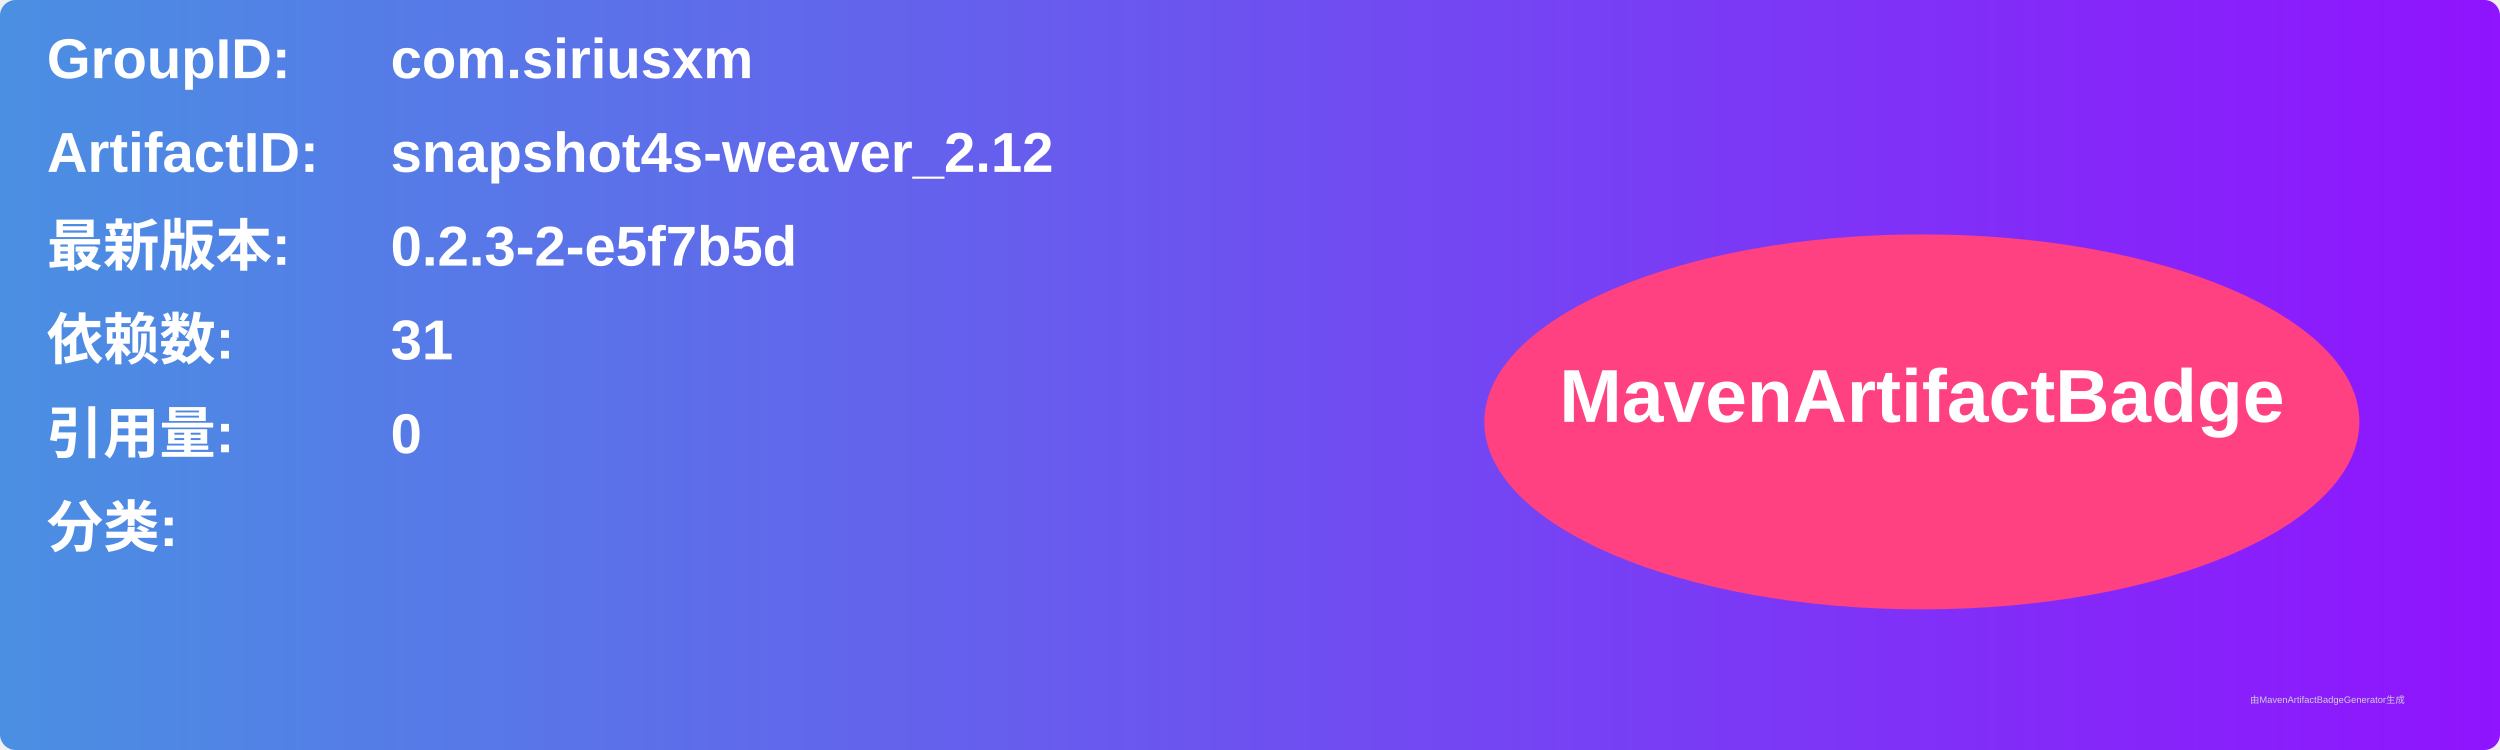
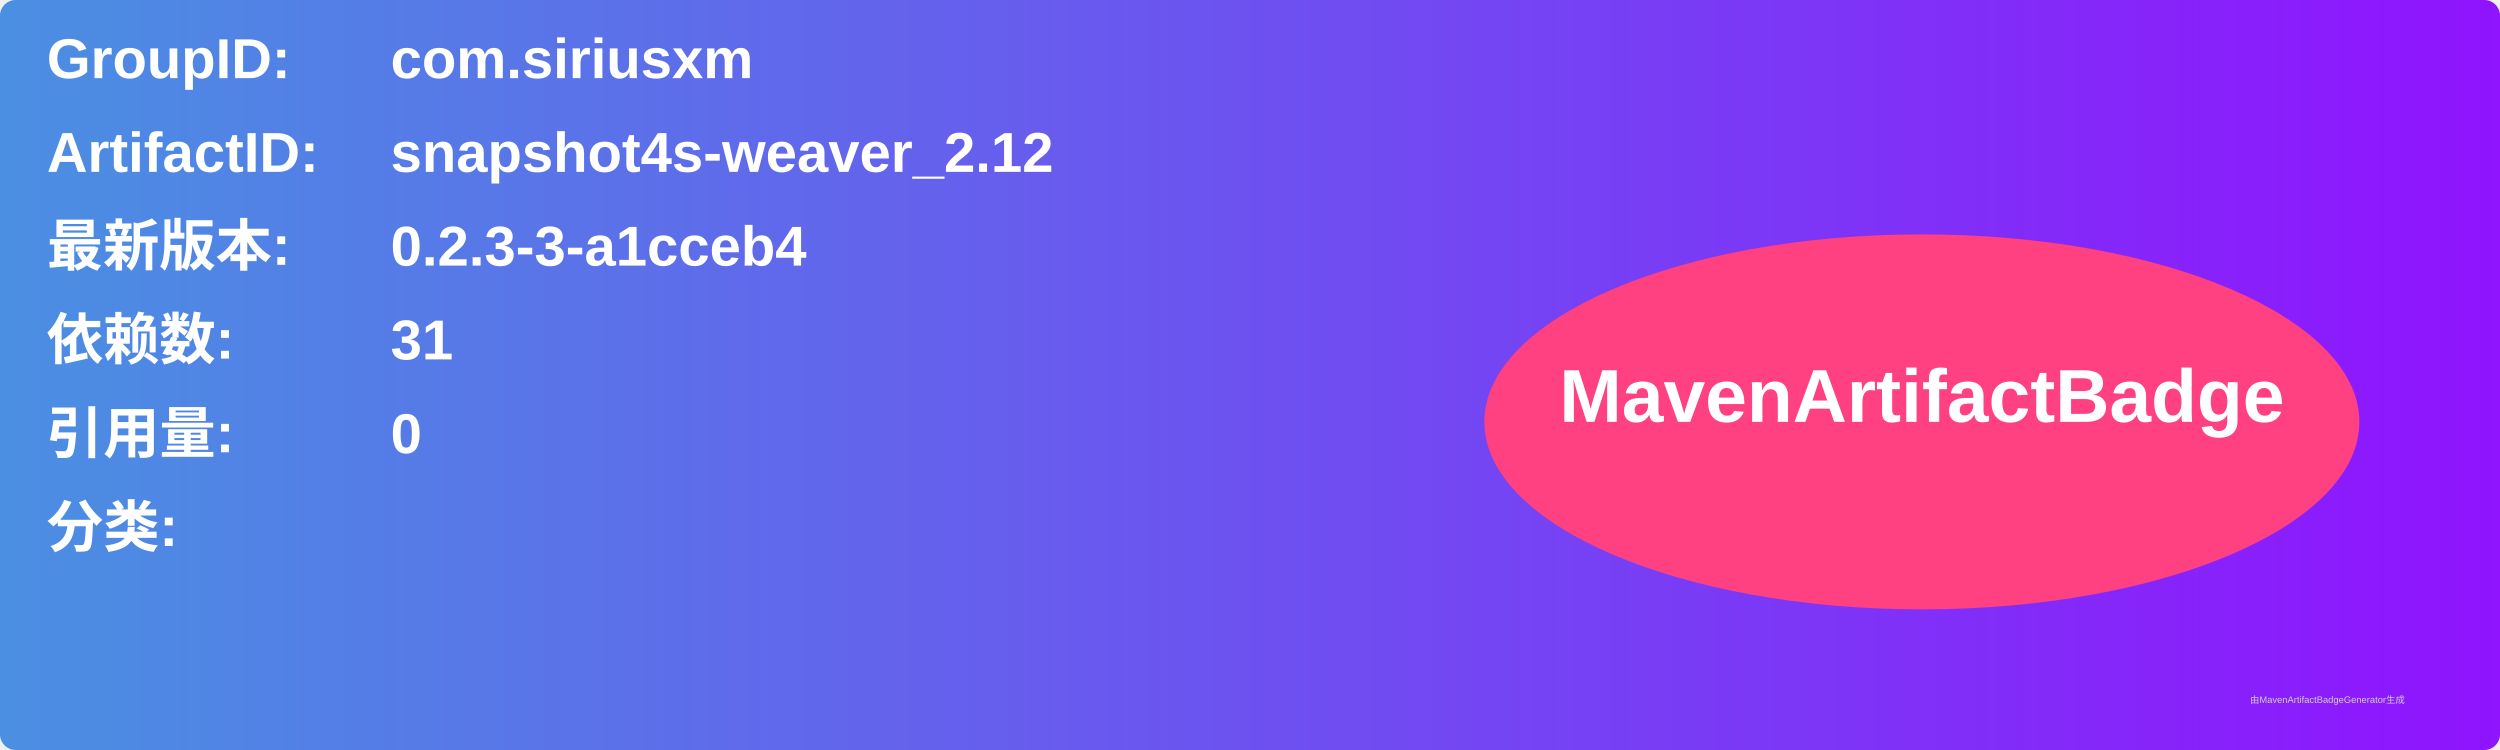
<svg xmlns="http://www.w3.org/2000/svg" width="800" height="240" viewBox="0 0 800 240">
  <linearGradient id="grad" x1="0%" y1="0%" x2="100%" y2="0%">
    <stop offset="0%" stop-color="#4a90e2" />
    <stop offset="100%" stop-color="#9013fe" />
  </linearGradient>
  <rect width="100%" height="100%" rx="5" ry="5" fill="url(#grad)" />
  <g transform="translate(15, 15)">
    <text x="0" y="10" font-family="Arial" font-size="18" fill="white" font-weight="bold" width="260">GroupID:</text>
    <text x="110" y="10" font-family="Arial" font-size="18" fill="white" font-weight="bold" width="460">com.siriusxm</text>
    <text x="0" y="40" font-family="Arial" font-size="18" fill="white" font-weight="bold" width="260">ArtifactID:</text>
    <text x="110" y="40" font-family="Arial" font-size="18" fill="white" font-weight="bold" width="460">snapshot4s-weaver_2.12</text>
    <text x="0" y="70" font-family="Arial" font-size="18" fill="white" font-weight="bold">最新版本:</text>
    <text x="110" y="70" font-family="Arial" font-size="18" fill="white" font-weight="bold">
-       <tspan font-weight="bold">0.2.3-2-e5f7b5d</tspan>
+       <tspan font-weight="bold">0.2.3-3-a1cceb4</tspan>
    </text>
    <text x="0" y="100" font-family="Arial" font-size="18" fill="white" font-weight="bold">依赖数: </text>
    <text x="110" y="100" font-family="Arial" font-size="18" fill="white">
      <tspan font-weight="bold">31</tspan>
    </text>
    <text x="0" y="130" font-family="Arial" font-size="18" fill="white" font-weight="bold">引用量: </text>
    <text x="110" y="130" font-family="Arial" font-size="18" fill="white">
      <tspan font-weight="bold">0</tspan>
    </text>
    <text x="0" y="160" font-family="Arial" font-size="18" fill="white" font-weight="bold">分类:</text>
    <text x="10" y="190" font-family="Arial" font-size="10" fill="white">
      <tspan font-weight="bold" />
    </text>
    <ellipse cx="600" cy="120" rx="140" ry="60" fill="#ff4081" />
    <text x="600" y="120" text-anchor="middle" font-family="Arial" font-size="24" fill="white" font-weight="bold">MavenArtifactBadge</text>
  </g>
  <text x="720" y="225" font-family="Arial" font-size="3" fill="#d0d0d0">由MavenArtifactBadgeGenerator生成</text>
</svg>
